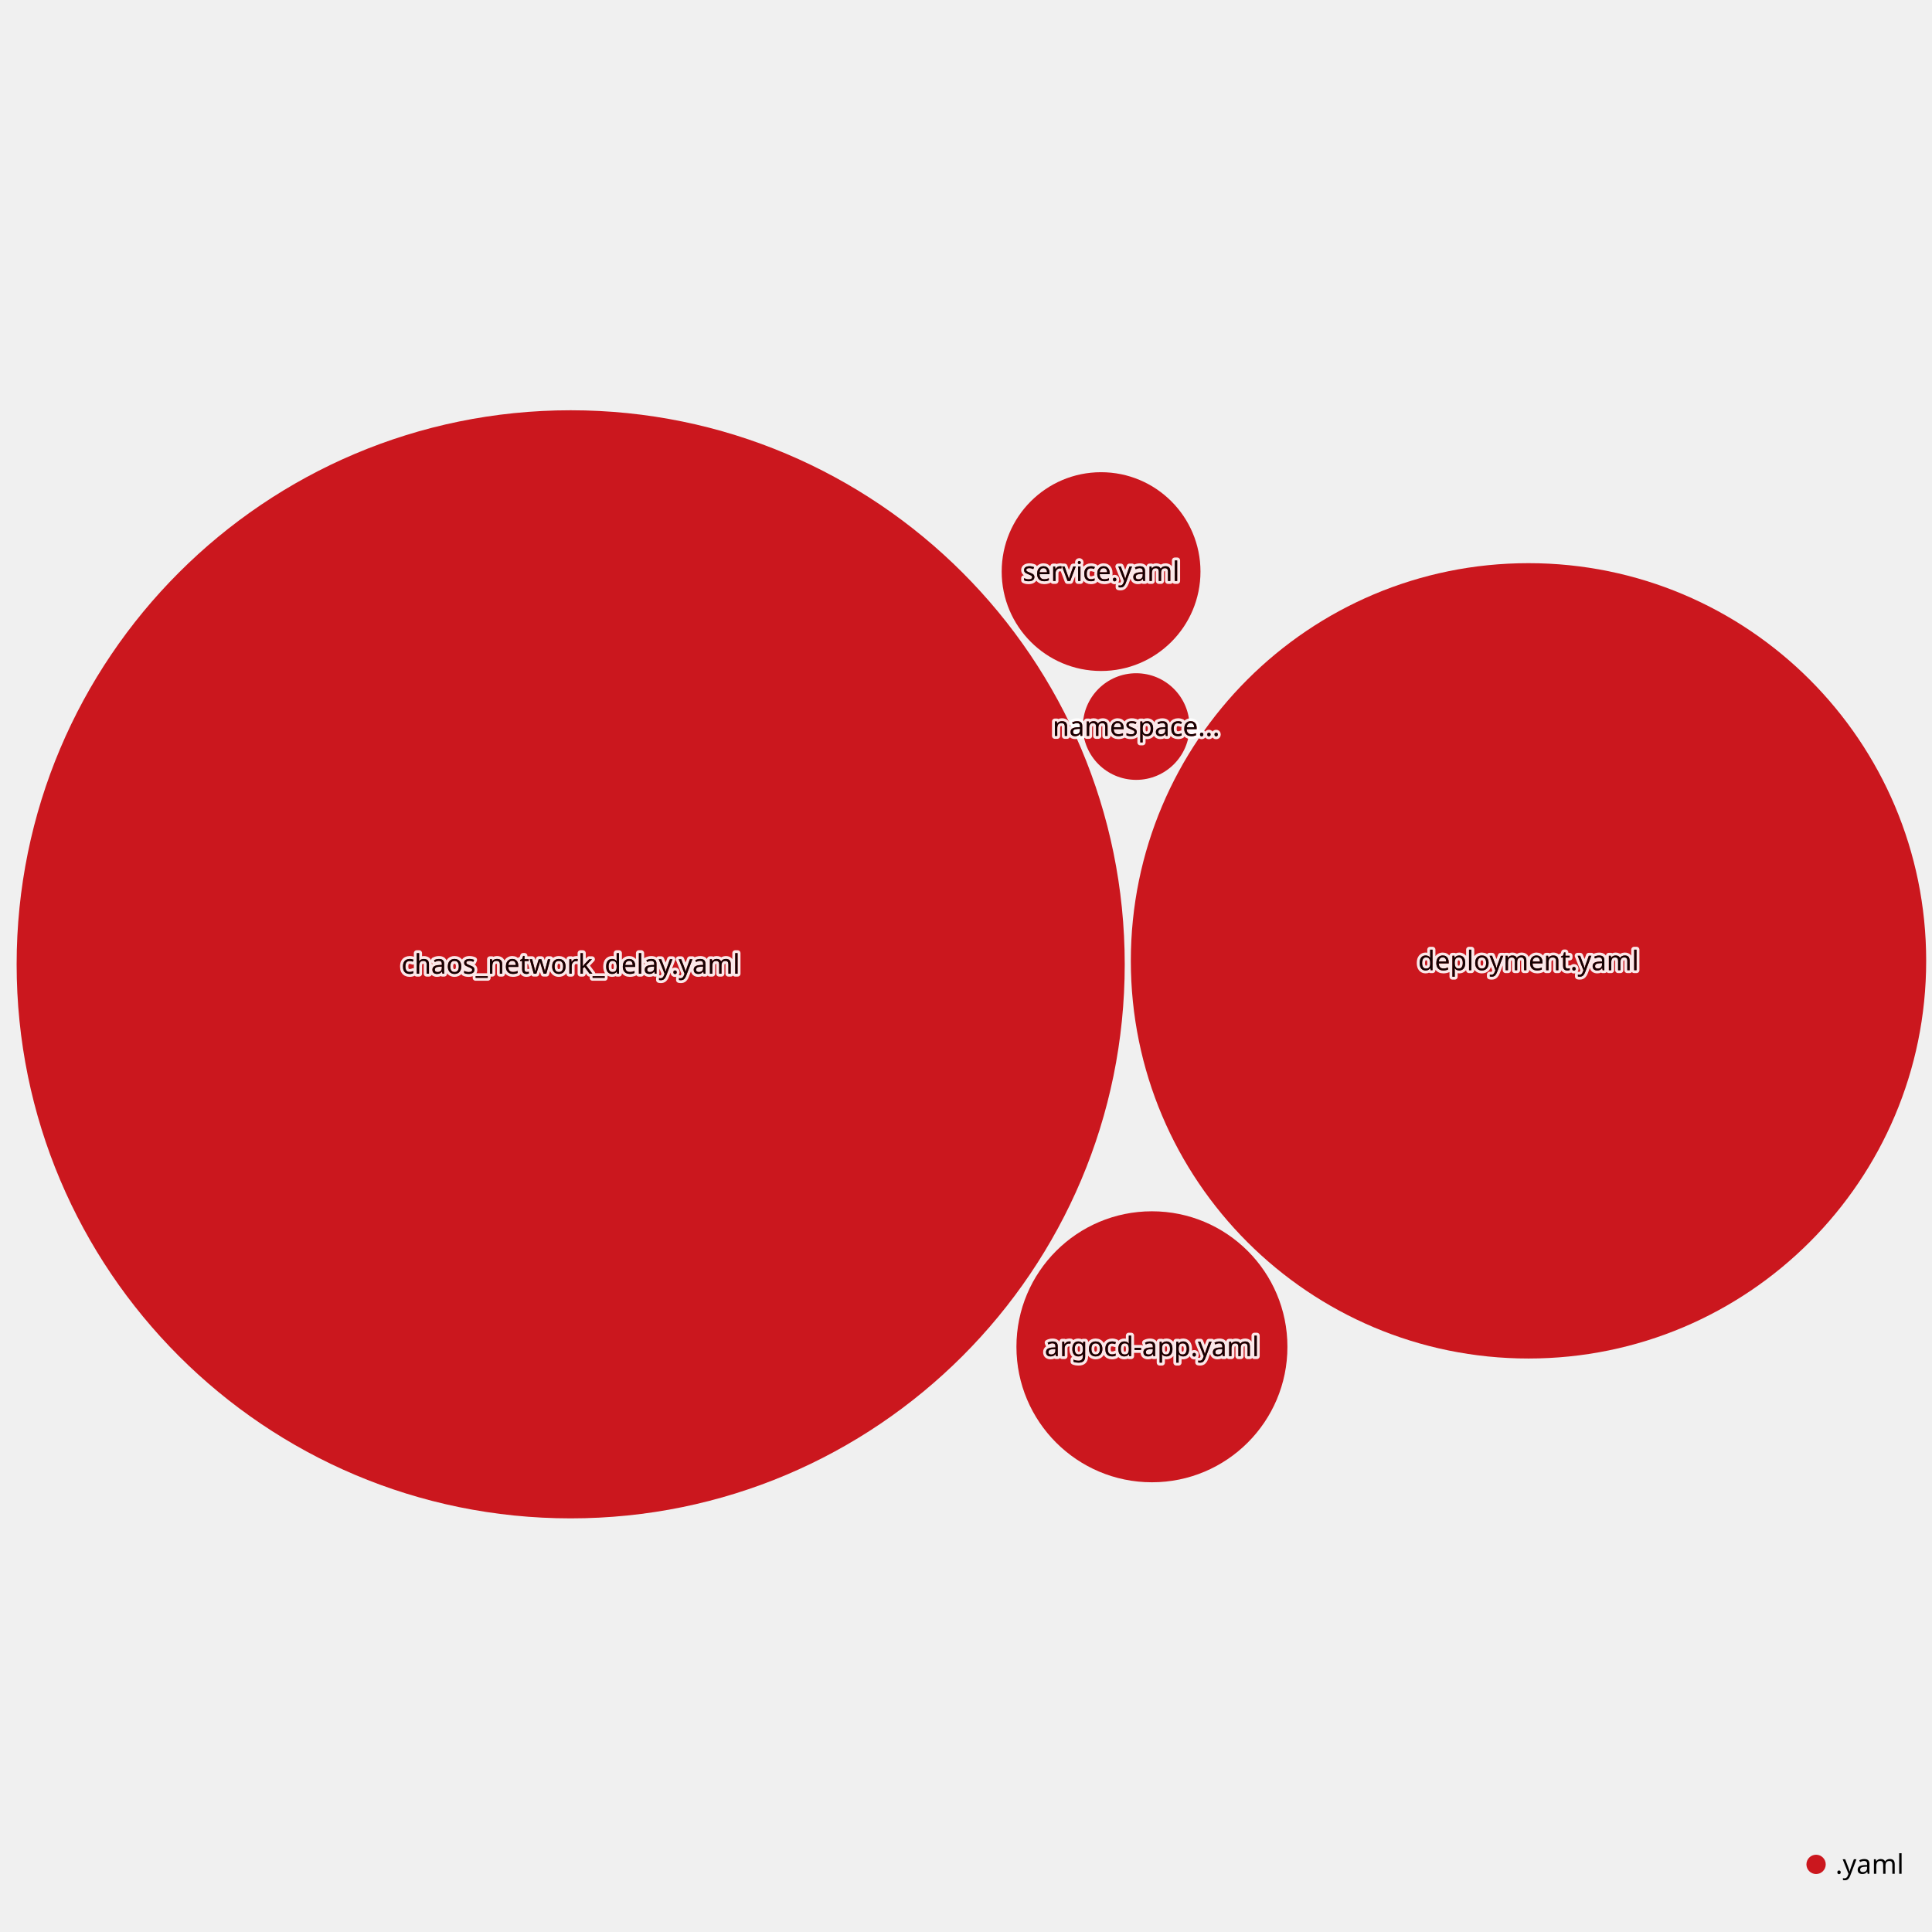
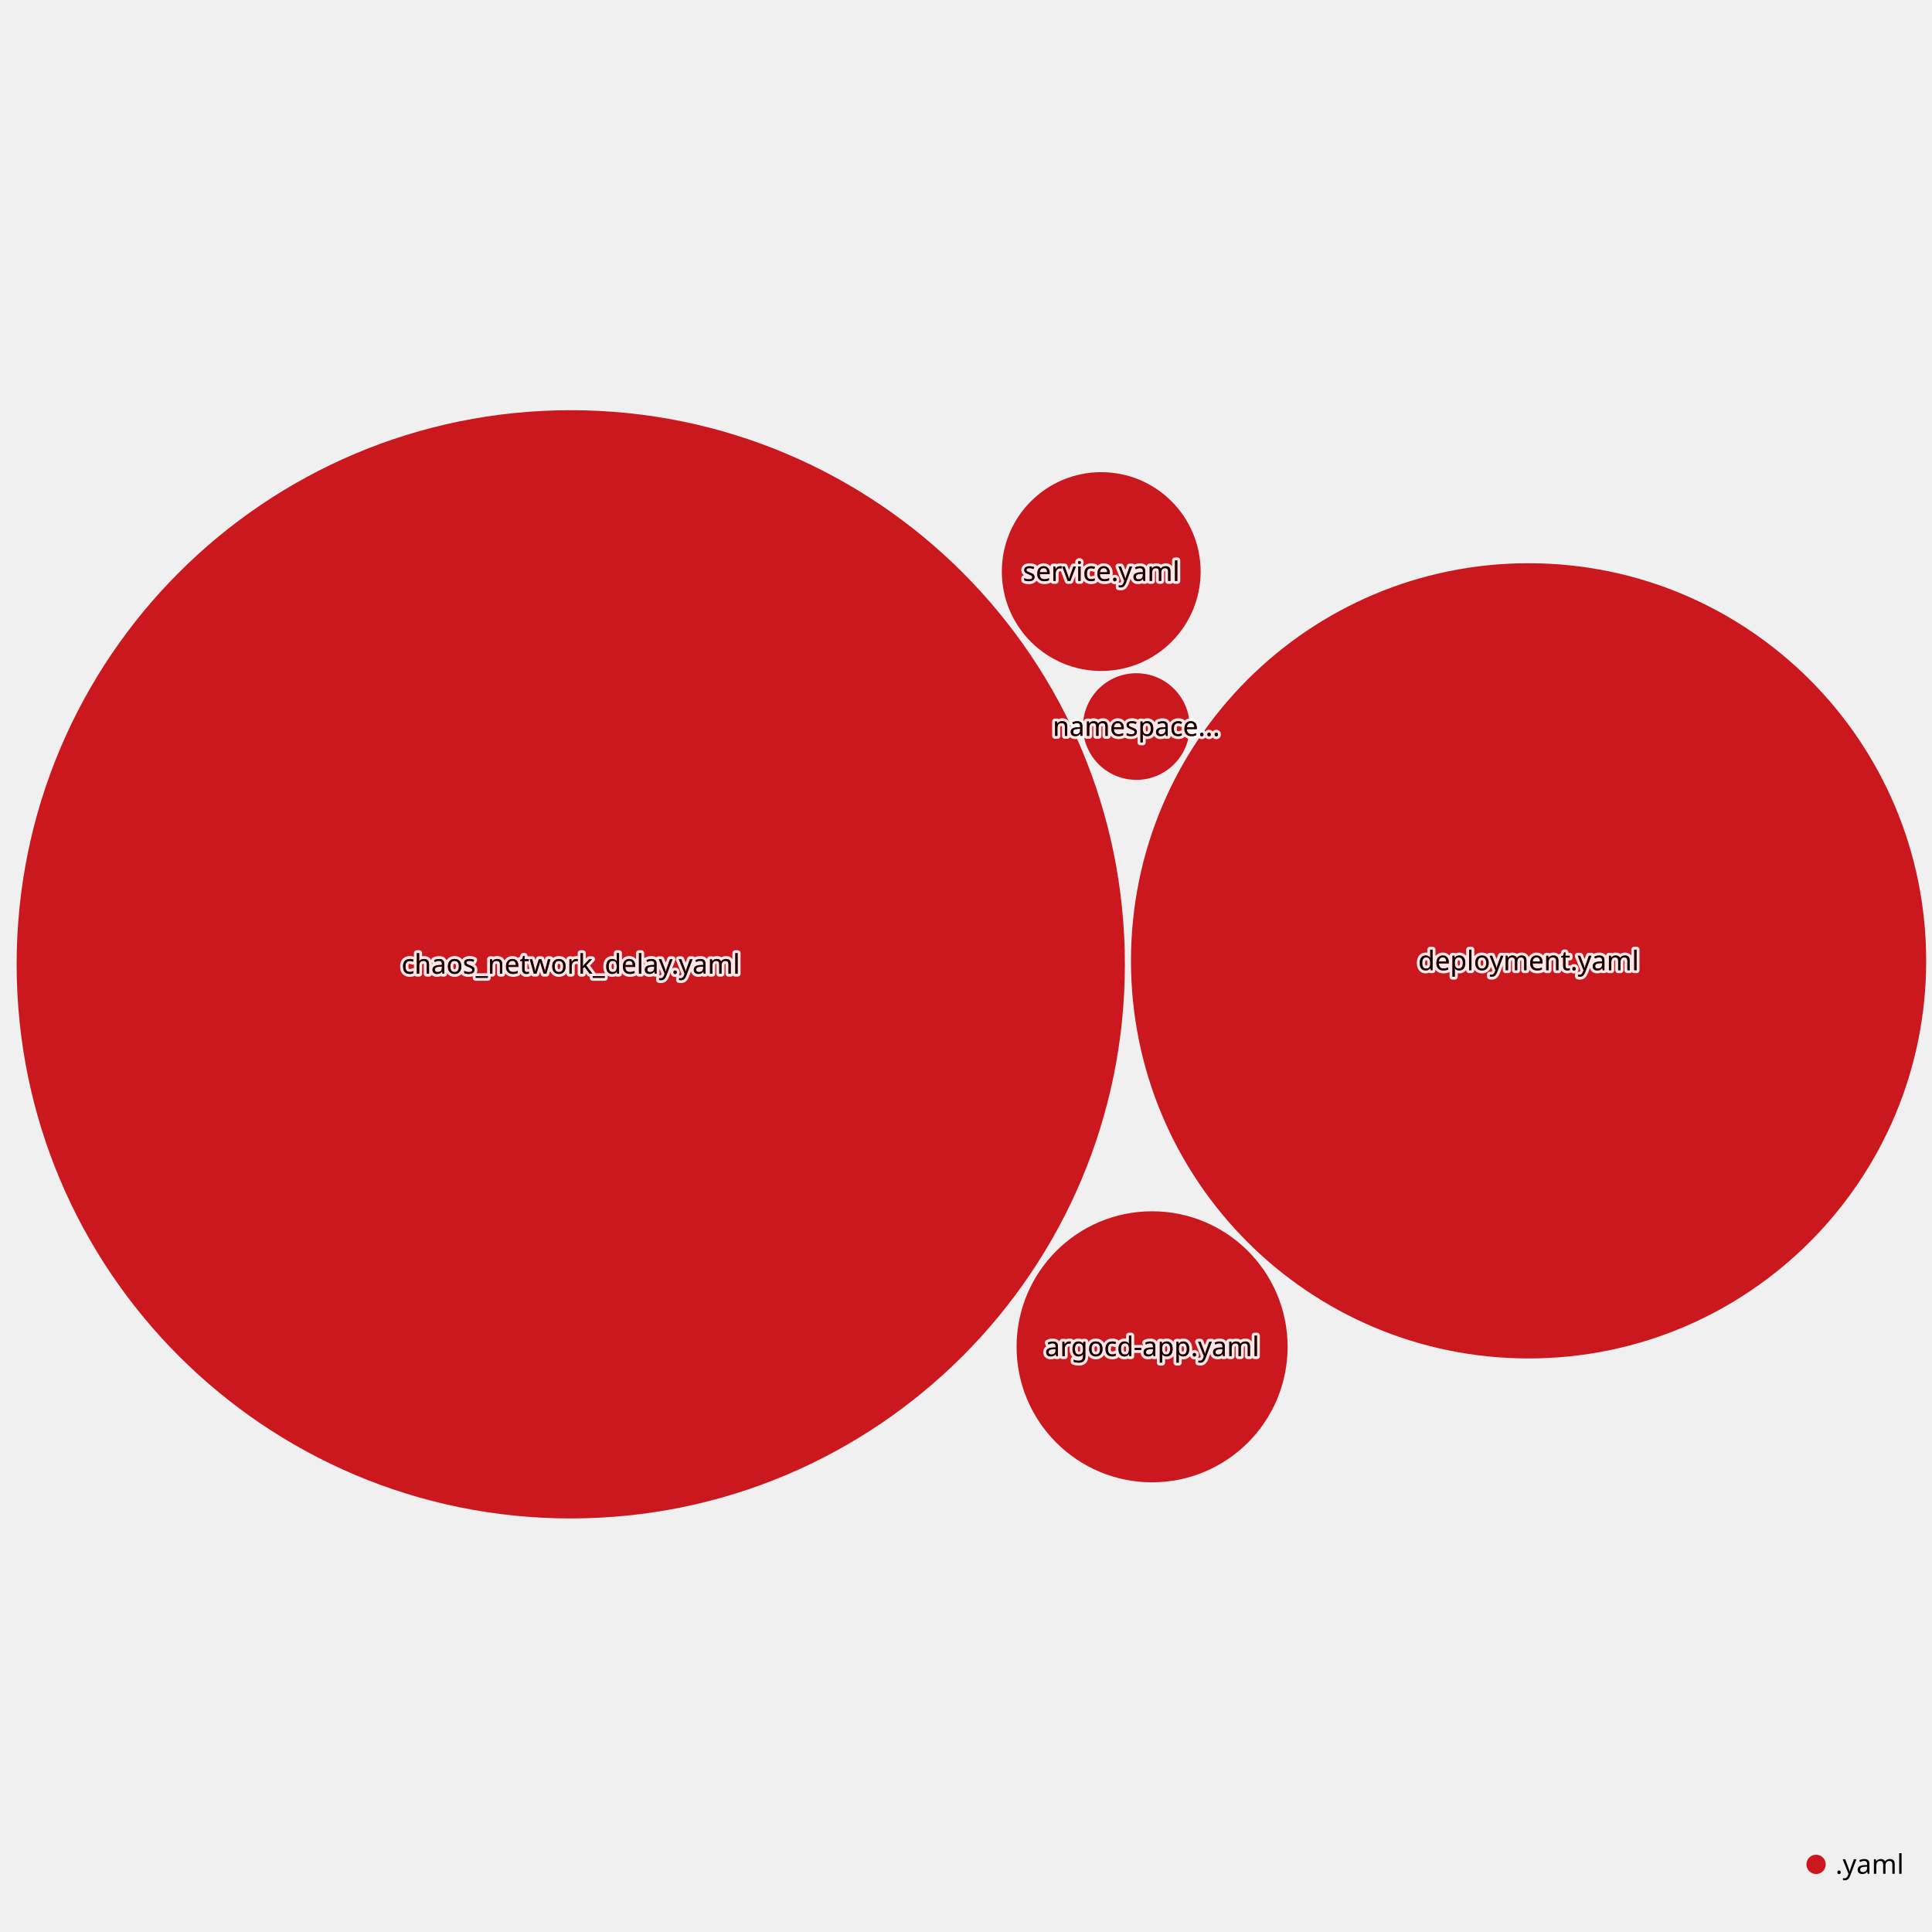
<svg xmlns="http://www.w3.org/2000/svg" width="1000" height="1000" style="background:white;font-family:sans-serif;overflow:visible">
  <defs>
    <filter id="glow" x="-50%" y="-50%" width="200%" height="200%">
      <feGaussianBlur stdDeviation="4" result="coloredBlur" />
      <feMerge>
        <feMergeNode in="coloredBlur" />
        <feMergeNode in="SourceGraphic" />
      </feMerge>
    </filter>
  </defs>
-   <g style="fill:#cb171e;transition:transform 0s ease-out, fill 0.1s ease-out" transform="translate(295.385, 499.1279)">
-     <circle style="transition:all 0.5s ease-out" r="286.775" stroke-width="0" stroke="#374151" />
+   <g style="fill:#cb171e;transition:transform 0s ease-out, fill 0.1s ease-out" transform="translate(295.4205, 499.1282)">
+     <circle style="transition:all 0.5s ease-out" r="286.81" stroke-width="0" stroke="#374151" />
  </g>
-   <g style="fill:#cb171e;transition:transform 0s ease-out, fill 0.1s ease-out" transform="translate(791.1521, 497.3279)">
-     <circle style="transition:all 0.5s ease-out" r="205.836" stroke-width="0" stroke="#374151" />
+   <g style="fill:#cb171e;transition:transform 0s ease-out, fill 0.1s ease-out" transform="translate(791.1874, 497.3262)">
+     <circle style="transition:all 0.5s ease-out" r="205.8" stroke-width="0" stroke="#374151" />
  </g>
-   <g style="fill:#cb171e;transition:transform 0s ease-out, fill 0.1s ease-out" transform="translate(596.2358, 697.0946)">
-     <circle style="transition:all 0.5s ease-out" r="70.131" stroke-width="0" stroke="#374151" />
+   <g style="fill:#cb171e;transition:transform 0s ease-out, fill 0.1s ease-out" transform="translate(596.319, 697.1023)">
+     <circle style="transition:all 0.5s ease-out" r="70.14" stroke-width="0" stroke="#374151" />
  </g>
-   <g style="fill:#cb171e;transition:transform 0s ease-out, fill 0.1s ease-out" transform="translate(569.9178, 295.8562)">
-     <circle style="transition:all 0.5s ease-out" r="51.444" stroke-width="0" stroke="#374151" />
+   <g style="fill:#cb171e;transition:transform 0s ease-out, fill 0.1s ease-out" transform="translate(569.9933, 295.8406)">
+     <circle style="transition:all 0.5s ease-out" r="51.45" stroke-width="0" stroke="#374151" />
  </g>
-   <g style="fill:#cb171e;transition:transform 0s ease-out, fill 0.1s ease-out" transform="translate(588.0872, 376.0627)">
-     <circle style="transition:all 0.5s ease-out" r="27.595" stroke-width="0" stroke="#374151" />
+   <g style="fill:#cb171e;transition:transform 0s ease-out, fill 0.1s ease-out" transform="translate(588.1622, 376.0571)">
+     <circle style="transition:all 0.5s ease-out" r="27.598" stroke-width="0" stroke="#374151" />
  </g>
-   <g style="fill:#cb171e;transition:transform 0s ease-out" transform="translate(295.385, 499.1279)">
+   <g style="fill:#cb171e;transition:transform 0s ease-out" transform="translate(295.4205, 499.1282)">
    <text style="pointer-events:none;opacity:0.9;font-size:14px;font-weight:500;transition:all 0.5s ease-out" fill="#4B5563" text-anchor="middle" dominant-baseline="middle" stroke="white" stroke-width="3" stroke-linejoin="round">chaos_network_delay.yaml</text>
    <text style="pointer-events:none;opacity:1;font-size:14px;font-weight:500;transition:all 0.5s ease-out" text-anchor="middle" dominant-baseline="middle">chaos_network_delay.yaml</text>
    <text style="pointer-events:none;opacity:0.9;font-size:14px;font-weight:500;mix-blend-mode:color-burn;transition:all 0.5s ease-out" fill="#110101" text-anchor="middle" dominant-baseline="middle">chaos_network_delay.yaml</text>
  </g>
-   <g style="fill:#cb171e;transition:transform 0s ease-out" transform="translate(791.1521, 497.3279)">
+   <g style="fill:#cb171e;transition:transform 0s ease-out" transform="translate(791.1874, 497.3262)">
    <text style="pointer-events:none;opacity:0.9;font-size:14px;font-weight:500;transition:all 0.5s ease-out" fill="#4B5563" text-anchor="middle" dominant-baseline="middle" stroke="white" stroke-width="3" stroke-linejoin="round">deployment.yaml</text>
    <text style="pointer-events:none;opacity:1;font-size:14px;font-weight:500;transition:all 0.5s ease-out" text-anchor="middle" dominant-baseline="middle">deployment.yaml</text>
    <text style="pointer-events:none;opacity:0.9;font-size:14px;font-weight:500;mix-blend-mode:color-burn;transition:all 0.5s ease-out" fill="#110101" text-anchor="middle" dominant-baseline="middle">deployment.yaml</text>
  </g>
-   <g style="fill:#cb171e;transition:transform 0s ease-out" transform="translate(596.2358, 697.0946)">
+   <g style="fill:#cb171e;transition:transform 0s ease-out" transform="translate(596.319, 697.1023)">
    <text style="pointer-events:none;opacity:0.9;font-size:14px;font-weight:500;transition:all 0.5s ease-out" fill="#4B5563" text-anchor="middle" dominant-baseline="middle" stroke="white" stroke-width="3" stroke-linejoin="round">argocd-app.yaml</text>
    <text style="pointer-events:none;opacity:1;font-size:14px;font-weight:500;transition:all 0.5s ease-out" text-anchor="middle" dominant-baseline="middle">argocd-app.yaml</text>
    <text style="pointer-events:none;opacity:0.9;font-size:14px;font-weight:500;mix-blend-mode:color-burn;transition:all 0.5s ease-out" fill="#110101" text-anchor="middle" dominant-baseline="middle">argocd-app.yaml</text>
  </g>
-   <g style="fill:#cb171e;transition:transform 0s ease-out" transform="translate(569.9178, 295.8562)">
+   <g style="fill:#cb171e;transition:transform 0s ease-out" transform="translate(569.9933, 295.8406)">
    <text style="pointer-events:none;opacity:0.9;font-size:14px;font-weight:500;transition:all 0.5s ease-out" fill="#4B5563" text-anchor="middle" dominant-baseline="middle" stroke="white" stroke-width="3" stroke-linejoin="round">service.yaml</text>
    <text style="pointer-events:none;opacity:1;font-size:14px;font-weight:500;transition:all 0.5s ease-out" text-anchor="middle" dominant-baseline="middle">service.yaml</text>
    <text style="pointer-events:none;opacity:0.9;font-size:14px;font-weight:500;mix-blend-mode:color-burn;transition:all 0.5s ease-out" fill="#110101" text-anchor="middle" dominant-baseline="middle">service.yaml</text>
  </g>
-   <g style="fill:#cb171e;transition:transform 0s ease-out" transform="translate(588.0872, 376.0627)">
+   <g style="fill:#cb171e;transition:transform 0s ease-out" transform="translate(588.1622, 376.0571)">
    <text style="pointer-events:none;opacity:0.9;font-size:14px;font-weight:500;transition:all 0.5s ease-out" fill="#4B5563" text-anchor="middle" dominant-baseline="middle" stroke="white" stroke-width="3" stroke-linejoin="round">namespace...</text>
    <text style="pointer-events:none;opacity:1;font-size:14px;font-weight:500;transition:all 0.5s ease-out" text-anchor="middle" dominant-baseline="middle">namespace...</text>
    <text style="pointer-events:none;opacity:0.9;font-size:14px;font-weight:500;mix-blend-mode:color-burn;transition:all 0.5s ease-out" fill="#110101" text-anchor="middle" dominant-baseline="middle">namespace...</text>
  </g>
  <g transform="translate(940, 965)">
    <g transform="translate(0, 0)">
      <circle r="5" fill="#cb171e" />
      <text x="10" style="font-size:14px;font-weight:300" dominant-baseline="middle">.yaml</text>
    </g>
    <g fill="#9CA3AF" style="font-weight:300;font-style:italic;font-size:12px">each dot sized by file size</g>
  </g>
</svg>
